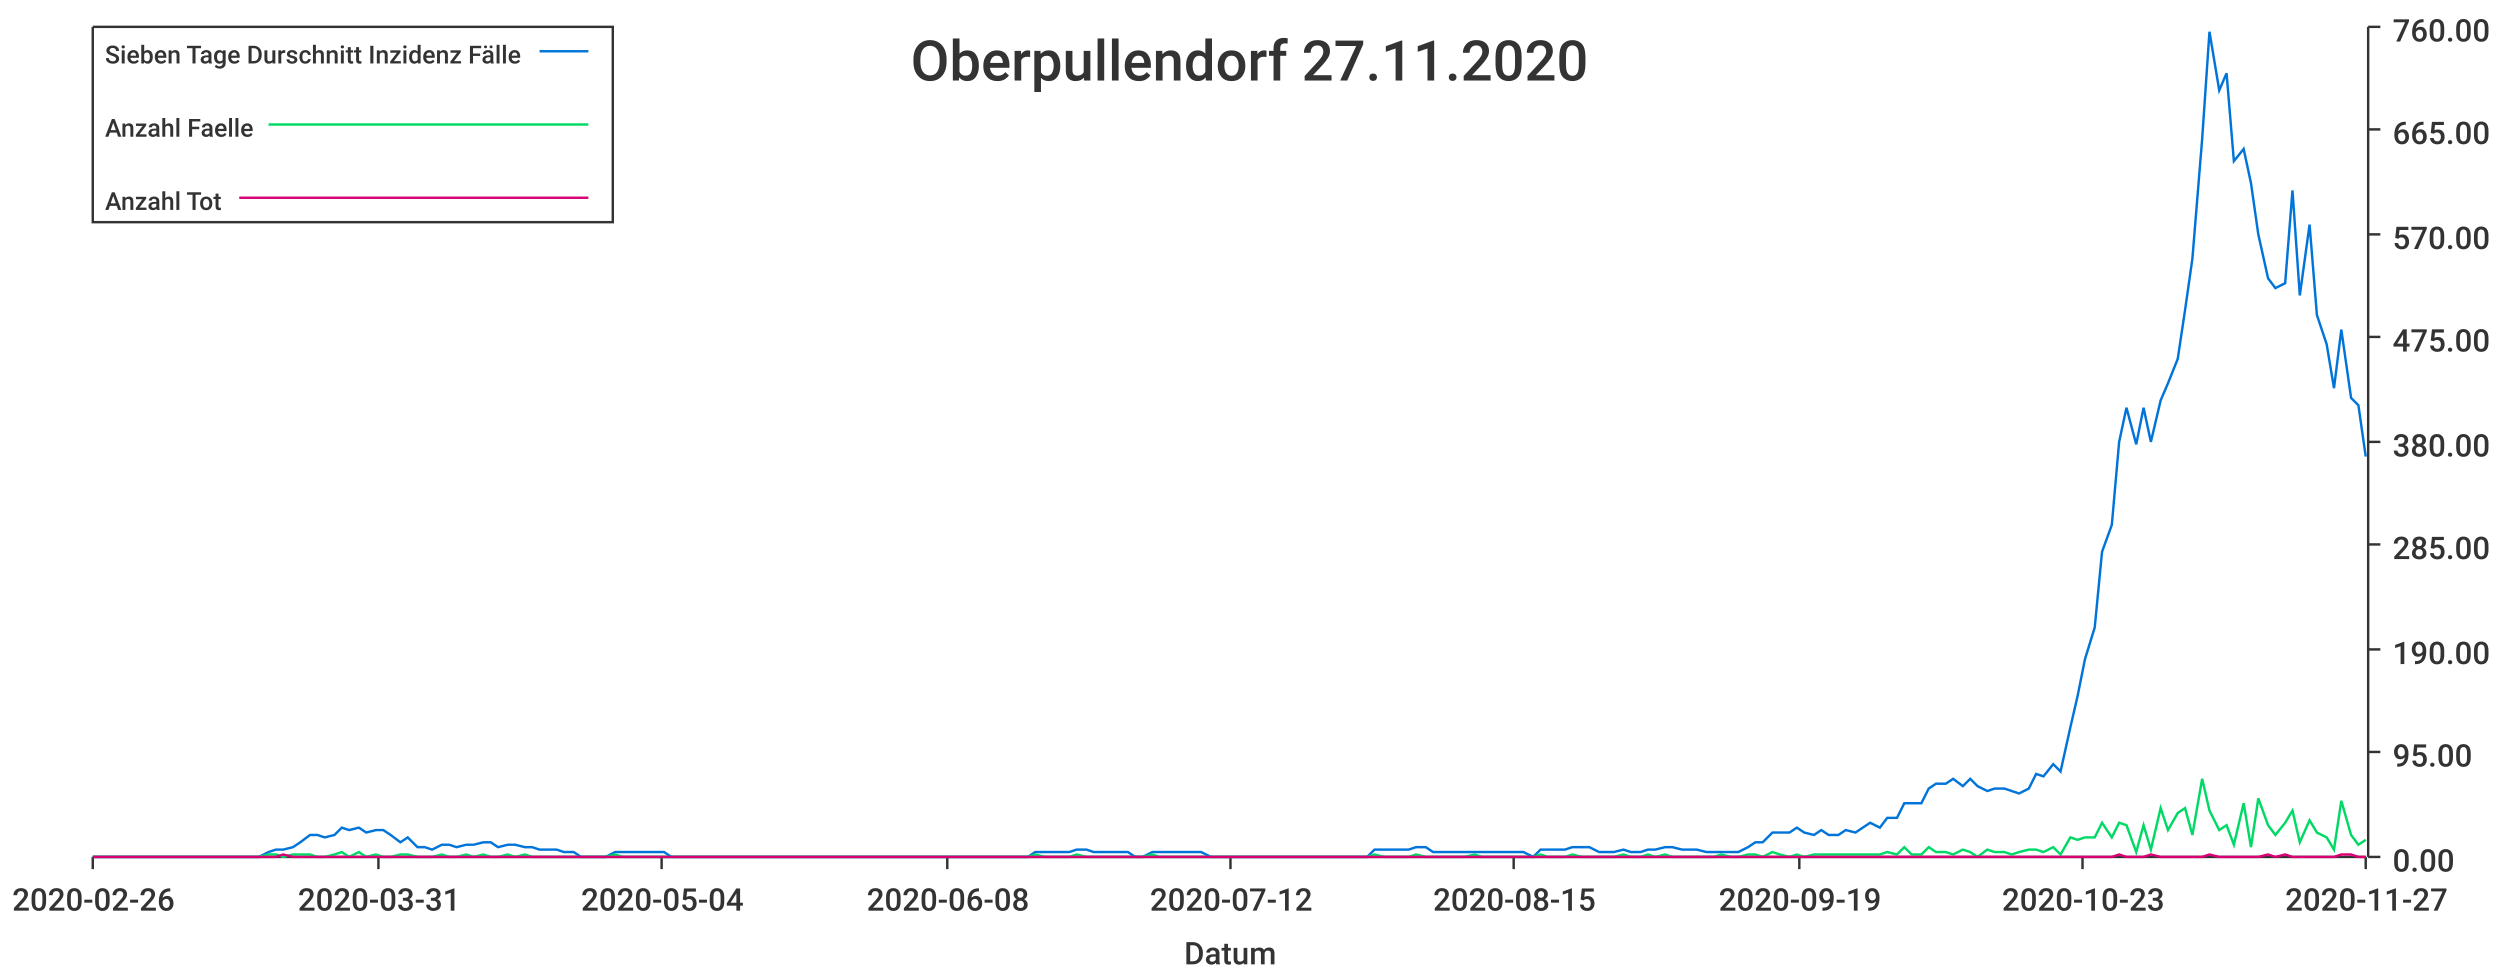
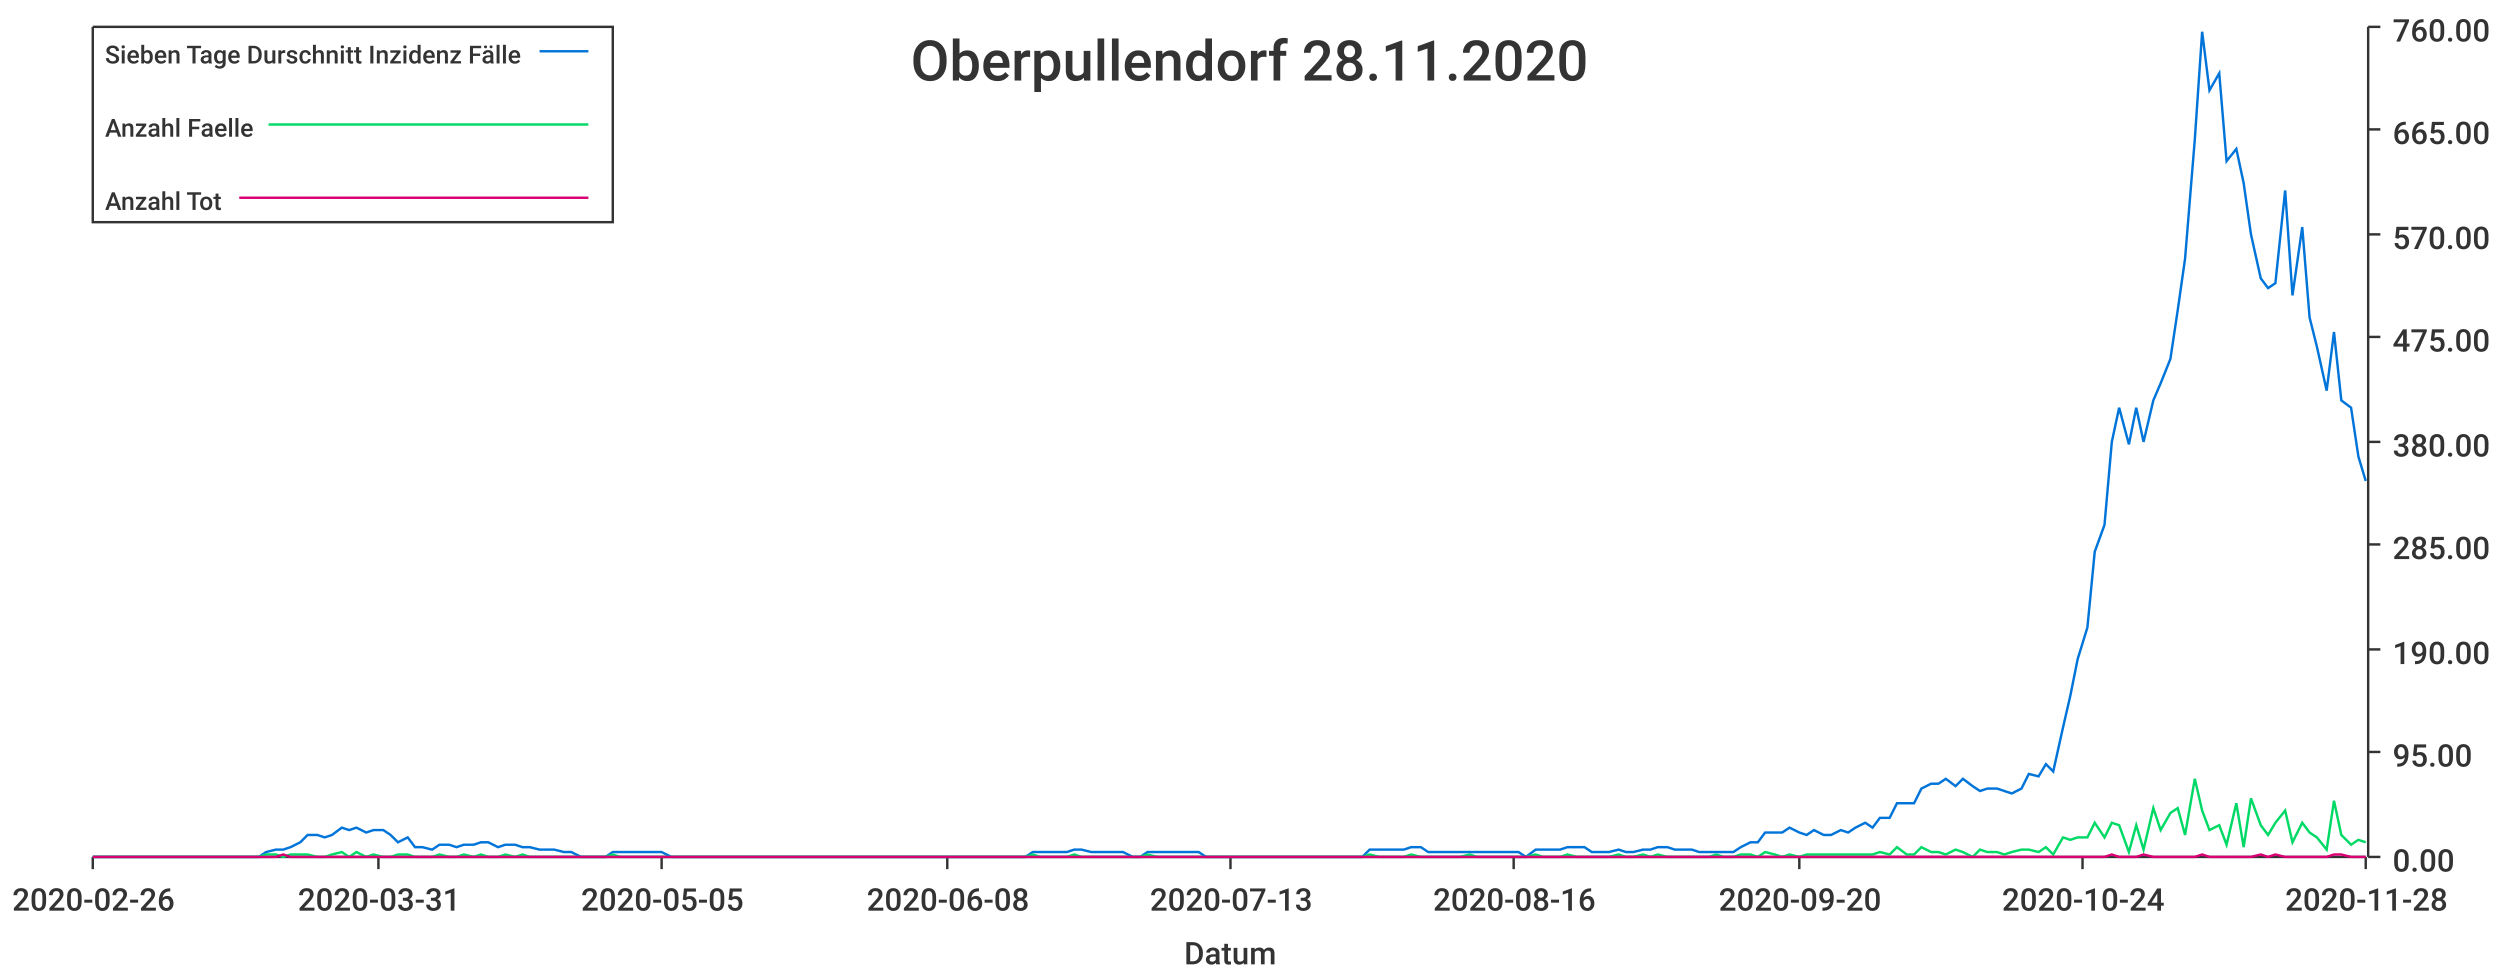
<svg xmlns="http://www.w3.org/2000/svg" width="1024" height="400">\n<path d="M 0 0 L 1024 0 L 1024 400 L 0 400 L 0 0" style="stroke-width:0;stroke:rgba(255,255,255,1.0);fill:rgba(255,255,255,1.0)" />
  <path d="M 38 11 L 969 11 L 969 351 L 38 351 L 38 11" style="stroke-width:0;stroke:rgba(255,255,255,1.0);fill:rgba(255,255,255,1.0)" />
  <path d="M 38 351 L 969 351" style="stroke-width:1;stroke:rgba(51,51,51,1.0);fill:none" />
  <path d="M 38 351 L 38 356" style="stroke-width:1;stroke:rgba(51,51,51,1.0);fill:none" />
  <text x="5" y="373" style="stroke-width:0;stroke:none;fill:rgba(51,51,51,1.0);font-size:12.8px;font-family:'Roboto Medium',sans-serif">2020-02-26</text>
  <path d="M 155 351 L 155 356" style="stroke-width:1;stroke:rgba(51,51,51,1.0);fill:none" />
  <text x="122" y="373" style="stroke-width:0;stroke:none;fill:rgba(51,51,51,1.0);font-size:12.8px;font-family:'Roboto Medium',sans-serif">2020-03-31</text>
  <path d="M 271 351 L 271 356" style="stroke-width:1;stroke:rgba(51,51,51,1.0);fill:none" />
-   <text x="238" y="373" style="stroke-width:0;stroke:none;fill:rgba(51,51,51,1.0);font-size:12.8px;font-family:'Roboto Medium',sans-serif">2020-05-04</text>
+   <text x="238" y="373" style="stroke-width:0;stroke:none;fill:rgba(51,51,51,1.0);font-size:12.8px;font-family:'Roboto Medium',sans-serif">2020-05-05</text>
  <path d="M 388 351 L 388 356" style="stroke-width:1;stroke:rgba(51,51,51,1.0);fill:none" />
  <text x="355" y="373" style="stroke-width:0;stroke:none;fill:rgba(51,51,51,1.0);font-size:12.8px;font-family:'Roboto Medium',sans-serif">2020-06-08</text>
  <path d="M 504 351 L 504 356" style="stroke-width:1;stroke:rgba(51,51,51,1.0);fill:none" />
-   <text x="471" y="373" style="stroke-width:0;stroke:none;fill:rgba(51,51,51,1.0);font-size:12.8px;font-family:'Roboto Medium',sans-serif">2020-07-12</text>
+   <text x="471" y="373" style="stroke-width:0;stroke:none;fill:rgba(51,51,51,1.0);font-size:12.8px;font-family:'Roboto Medium',sans-serif">2020-07-13</text>
  <path d="M 620 351 L 620 356" style="stroke-width:1;stroke:rgba(51,51,51,1.0);fill:none" />
-   <text x="587" y="373" style="stroke-width:0;stroke:none;fill:rgba(51,51,51,1.0);font-size:12.8px;font-family:'Roboto Medium',sans-serif">2020-08-15</text>
+   <text x="587" y="373" style="stroke-width:0;stroke:none;fill:rgba(51,51,51,1.0);font-size:12.8px;font-family:'Roboto Medium',sans-serif">2020-08-16</text>
  <path d="M 737 351 L 737 356" style="stroke-width:1;stroke:rgba(51,51,51,1.0);fill:none" />
-   <text x="704" y="373" style="stroke-width:0;stroke:none;fill:rgba(51,51,51,1.0);font-size:12.8px;font-family:'Roboto Medium',sans-serif">2020-09-19</text>
+   <text x="704" y="373" style="stroke-width:0;stroke:none;fill:rgba(51,51,51,1.0);font-size:12.8px;font-family:'Roboto Medium',sans-serif">2020-09-20</text>
  <path d="M 853 351 L 853 356" style="stroke-width:1;stroke:rgba(51,51,51,1.0);fill:none" />
-   <text x="820" y="373" style="stroke-width:0;stroke:none;fill:rgba(51,51,51,1.0);font-size:12.8px;font-family:'Roboto Medium',sans-serif">2020-10-23</text>
+   <text x="820" y="373" style="stroke-width:0;stroke:none;fill:rgba(51,51,51,1.0);font-size:12.8px;font-family:'Roboto Medium',sans-serif">2020-10-24</text>
  <path d="M 969 351 L 969 356" style="stroke-width:1;stroke:rgba(51,51,51,1.0);fill:none" />
-   <text x="936" y="373" style="stroke-width:0;stroke:none;fill:rgba(51,51,51,1.0);font-size:12.8px;font-family:'Roboto Medium',sans-serif">2020-11-27</text>
+   <text x="936" y="373" style="stroke-width:0;stroke:none;fill:rgba(51,51,51,1.0);font-size:12.8px;font-family:'Roboto Medium',sans-serif">2020-11-28</text>
  <text x="485" y="395" style="stroke-width:0;stroke:none;fill:rgba(51,51,51,1.0);font-size:12.8px;font-family:'Roboto Medium',sans-serif">Datum</text>
  <path d="M 970 351 L 970 11" style="stroke-width:1;stroke:rgba(51,51,51,1.0);fill:none" />
  <path d="M 970 351 L 975 351" style="stroke-width:1;stroke:rgba(51,51,51,1.0);fill:none" />
  <text x="980" y="357" style="stroke-width:0;stroke:none;fill:rgba(51,51,51,1.0);font-size:12.8px;font-family:'Roboto Medium',sans-serif">0.00</text>
  <path d="M 970 308 L 975 308" style="stroke-width:1;stroke:rgba(51,51,51,1.0);fill:none" />
  <text x="980" y="314" style="stroke-width:0;stroke:none;fill:rgba(51,51,51,1.0);font-size:12.8px;font-family:'Roboto Medium',sans-serif">95.00</text>
  <path d="M 970 266 L 975 266" style="stroke-width:1;stroke:rgba(51,51,51,1.0);fill:none" />
  <text x="980" y="272" style="stroke-width:0;stroke:none;fill:rgba(51,51,51,1.0);font-size:12.8px;font-family:'Roboto Medium',sans-serif">190.00</text>
  <path d="M 970 223 L 975 223" style="stroke-width:1;stroke:rgba(51,51,51,1.0);fill:none" />
  <text x="980" y="229" style="stroke-width:0;stroke:none;fill:rgba(51,51,51,1.0);font-size:12.8px;font-family:'Roboto Medium',sans-serif">285.00</text>
  <path d="M 970 181 L 975 181" style="stroke-width:1;stroke:rgba(51,51,51,1.0);fill:none" />
  <text x="980" y="187" style="stroke-width:0;stroke:none;fill:rgba(51,51,51,1.0);font-size:12.8px;font-family:'Roboto Medium',sans-serif">380.00</text>
  <path d="M 970 138 L 975 138" style="stroke-width:1;stroke:rgba(51,51,51,1.0);fill:none" />
  <text x="980" y="144" style="stroke-width:0;stroke:none;fill:rgba(51,51,51,1.0);font-size:12.8px;font-family:'Roboto Medium',sans-serif">475.00</text>
  <path d="M 970 96 L 975 96" style="stroke-width:1;stroke:rgba(51,51,51,1.0);fill:none" />
  <text x="980" y="102" style="stroke-width:0;stroke:none;fill:rgba(51,51,51,1.0);font-size:12.8px;font-family:'Roboto Medium',sans-serif">570.00</text>
  <path d="M 970 53 L 975 53" style="stroke-width:1;stroke:rgba(51,51,51,1.0);fill:none" />
  <text x="980" y="59" style="stroke-width:0;stroke:none;fill:rgba(51,51,51,1.0);font-size:12.8px;font-family:'Roboto Medium',sans-serif">665.00</text>
  <path d="M 970 11 L 975 11" style="stroke-width:1;stroke:rgba(51,51,51,1.0);fill:none" />
  <text x="980" y="17" style="stroke-width:0;stroke:none;fill:rgba(51,51,51,1.0);font-size:12.8px;font-family:'Roboto Medium',sans-serif">760.00</text>
-   <path d="M 38 351 L 42 351 L 45 351 L 49 351 L 52 351 L 55 351 L 59 351 L 62 351 L 66 351 L 69 351 L 72 351 L 76 351 L 79 351 L 83 351 L 86 351 L 89 351 L 93 351 L 96 351 L 99 351 L 103 351 L 106 351 L 110 349 L 113 348 L 116 348 L 120 347 L 123 345 L 127 342 L 130 342 L 133 343 L 137 342 L 140 339 L 143 340 L 147 339 L 150 341 L 154 340 L 157 340 L 160 342 L 164 345 L 167 343 L 171 347 L 174 347 L 177 348 L 181 346 L 184 346 L 187 347 L 191 346 L 194 346 L 198 345 L 201 345 L 204 347 L 208 346 L 211 346 L 215 347 L 218 347 L 221 348 L 225 348 L 228 348 L 231 349 L 235 349 L 238 351 L 242 351 L 245 351 L 248 351 L 252 349 L 255 349 L 259 349 L 262 349 L 265 349 L 269 349 L 272 349 L 275 351 L 279 351 L 282 351 L 286 351 L 289 351 L 292 351 L 296 351 L 299 351 L 303 351 L 306 351 L 309 351 L 313 351 L 316 351 L 319 351 L 323 351 L 326 351 L 330 351 L 333 351 L 336 351 L 340 351 L 343 351 L 347 351 L 350 351 L 353 351 L 357 351 L 360 351 L 364 351 L 367 351 L 370 351 L 374 351 L 377 351 L 380 351 L 384 351 L 387 351 L 391 351 L 394 351 L 397 351 L 401 351 L 404 351 L 408 351 L 411 351 L 414 351 L 418 351 L 421 351 L 424 349 L 428 349 L 431 349 L 435 349 L 438 349 L 441 348 L 445 348 L 448 349 L 452 349 L 455 349 L 458 349 L 462 349 L 465 351 L 468 351 L 472 349 L 475 349 L 479 349 L 482 349 L 485 349 L 489 349 L 492 349 L 496 351 L 499 351 L 502 351 L 506 351 L 509 351 L 512 351 L 516 351 L 519 351 L 523 351 L 526 351 L 529 351 L 533 351 L 536 351 L 540 351 L 543 351 L 546 351 L 550 351 L 553 351 L 556 351 L 560 351 L 563 348 L 567 348 L 570 348 L 573 348 L 577 348 L 580 347 L 584 347 L 587 349 L 590 349 L 594 349 L 597 349 L 600 349 L 604 349 L 607 349 L 611 349 L 614 349 L 617 349 L 621 349 L 624 349 L 628 351 L 631 348 L 634 348 L 638 348 L 641 348 L 644 347 L 648 347 L 651 347 L 655 349 L 658 349 L 661 349 L 665 348 L 668 349 L 672 349 L 675 348 L 678 348 L 682 347 L 685 347 L 689 348 L 692 348 L 695 348 L 699 349 L 702 349 L 705 349 L 709 349 L 712 349 L 716 347 L 719 345 L 722 345 L 726 341 L 729 341 L 733 341 L 736 339 L 739 341 L 743 342 L 746 340 L 749 342 L 753 342 L 756 340 L 760 341 L 763 339 L 766 337 L 770 339 L 773 335 L 777 335 L 780 329 L 783 329 L 787 329 L 790 323 L 793 321 L 797 321 L 800 319 L 804 322 L 807 319 L 810 322 L 814 324 L 817 323 L 821 323 L 824 324 L 827 325 L 831 323 L 834 317 L 837 318 L 841 313 L 844 316 L 848 298 L 851 285 L 854 270 L 858 257 L 861 226 L 865 215 L 868 181 L 871 167 L 875 182 L 878 167 L 881 181 L 885 164 L 888 157 L 892 147 L 895 127 L 898 106 L 902 57 L 905 13 L 909 37 L 912 30 L 915 66 L 919 61 L 922 75 L 925 96 L 929 114 L 932 118 L 936 116 L 939 78 L 942 121 L 946 92 L 949 129 L 953 141 L 956 159 L 959 135 L 963 163 L 966 166 L 969 187" style="stroke-width:1;stroke:rgba(0,116,217,1.0);fill:none" />
-   <path d="M 38 351 L 42 351 L 45 351 L 49 351 L 52 351 L 55 351 L 59 351 L 62 351 L 66 351 L 69 351 L 72 351 L 76 351 L 79 351 L 83 351 L 86 351 L 89 351 L 93 351 L 96 351 L 99 351 L 103 351 L 106 351 L 110 350 L 113 350 L 116 351 L 120 350 L 123 350 L 127 350 L 130 351 L 133 351 L 137 350 L 140 349 L 143 351 L 147 349 L 150 351 L 154 350 L 157 351 L 160 351 L 164 350 L 167 350 L 171 351 L 174 351 L 177 351 L 181 350 L 184 351 L 187 351 L 191 350 L 194 351 L 198 350 L 201 351 L 204 351 L 208 350 L 211 351 L 215 350 L 218 351 L 221 351 L 225 351 L 228 351 L 231 351 L 235 351 L 238 351 L 242 351 L 245 351 L 248 351 L 252 350 L 255 351 L 259 351 L 262 351 L 265 351 L 269 351 L 272 351 L 275 351 L 279 351 L 282 351 L 286 351 L 289 351 L 292 351 L 296 351 L 299 351 L 303 351 L 306 351 L 309 351 L 313 351 L 316 351 L 319 351 L 323 351 L 326 351 L 330 351 L 333 351 L 336 351 L 340 351 L 343 351 L 347 351 L 350 351 L 353 351 L 357 351 L 360 351 L 364 351 L 367 351 L 370 351 L 374 351 L 377 351 L 380 351 L 384 351 L 387 351 L 391 351 L 394 351 L 397 351 L 401 351 L 404 351 L 408 351 L 411 351 L 414 351 L 418 351 L 421 351 L 424 350 L 428 351 L 431 351 L 435 351 L 438 351 L 441 350 L 445 351 L 448 351 L 452 351 L 455 351 L 458 351 L 462 351 L 465 351 L 468 351 L 472 350 L 475 351 L 479 351 L 482 351 L 485 351 L 489 351 L 492 351 L 496 351 L 499 351 L 502 351 L 506 351 L 509 351 L 512 351 L 516 351 L 519 351 L 523 351 L 526 351 L 529 351 L 533 351 L 536 351 L 540 351 L 543 351 L 546 351 L 550 351 L 553 351 L 556 351 L 560 351 L 563 350 L 567 351 L 570 351 L 573 351 L 577 351 L 580 350 L 584 351 L 587 351 L 590 351 L 594 351 L 597 351 L 600 351 L 604 350 L 607 351 L 611 351 L 614 351 L 617 351 L 621 351 L 624 351 L 628 351 L 631 350 L 634 351 L 638 351 L 641 351 L 644 350 L 648 351 L 651 351 L 655 351 L 658 351 L 661 351 L 665 350 L 668 351 L 672 351 L 675 350 L 678 351 L 682 350 L 685 351 L 689 351 L 692 351 L 695 351 L 699 351 L 702 351 L 705 350 L 709 351 L 712 351 L 716 350 L 719 350 L 722 351 L 726 349 L 729 350 L 733 351 L 736 350 L 739 351 L 743 350 L 746 350 L 749 350 L 753 350 L 756 350 L 760 350 L 763 350 L 766 350 L 770 350 L 773 349 L 777 350 L 780 347 L 783 350 L 787 350 L 790 347 L 793 349 L 797 349 L 800 350 L 804 348 L 807 349 L 810 351 L 814 348 L 817 349 L 821 349 L 824 350 L 827 349 L 831 348 L 834 348 L 837 349 L 841 347 L 844 350 L 848 343 L 851 344 L 854 343 L 858 343 L 861 337 L 865 343 L 868 337 L 871 338 L 875 349 L 878 338 L 881 348 L 885 331 L 888 340 L 892 333 L 895 331 L 898 342 L 902 319 L 905 332 L 909 340 L 912 338 L 915 346 L 919 329 L 922 347 L 925 327 L 929 338 L 932 342 L 936 337 L 939 332 L 942 345 L 946 336 L 949 341 L 953 343 L 956 348 L 959 328 L 963 342 L 966 346 L 969 344" style="stroke-width:1;stroke:rgba(0,217,101,1.0);fill:none" />
-   <path d="M 38 351 L 42 351 L 45 351 L 49 351 L 52 351 L 55 351 L 59 351 L 62 351 L 66 351 L 69 351 L 72 351 L 76 351 L 79 351 L 83 351 L 86 351 L 89 351 L 93 351 L 96 351 L 99 351 L 103 351 L 106 351 L 110 351 L 113 351 L 116 350 L 120 351 L 123 351 L 127 351 L 130 351 L 133 351 L 137 351 L 140 351 L 143 351 L 147 351 L 150 351 L 154 351 L 157 351 L 160 351 L 164 351 L 167 351 L 171 351 L 174 351 L 177 351 L 181 351 L 184 351 L 187 351 L 191 351 L 194 351 L 198 351 L 201 351 L 204 351 L 208 351 L 211 351 L 215 351 L 218 351 L 221 351 L 225 351 L 228 351 L 231 351 L 235 351 L 238 351 L 242 351 L 245 351 L 248 351 L 252 351 L 255 351 L 259 351 L 262 351 L 265 351 L 269 351 L 272 351 L 275 351 L 279 351 L 282 351 L 286 351 L 289 351 L 292 351 L 296 351 L 299 351 L 303 351 L 306 351 L 309 351 L 313 351 L 316 351 L 319 351 L 323 351 L 326 351 L 330 351 L 333 351 L 336 351 L 340 351 L 343 351 L 347 351 L 350 351 L 353 351 L 357 351 L 360 351 L 364 351 L 367 351 L 370 351 L 374 351 L 377 351 L 380 351 L 384 351 L 387 351 L 391 351 L 394 351 L 397 351 L 401 351 L 404 351 L 408 351 L 411 351 L 414 351 L 418 351 L 421 351 L 424 351 L 428 351 L 431 351 L 435 351 L 438 351 L 441 351 L 445 351 L 448 351 L 452 351 L 455 351 L 458 351 L 462 351 L 465 351 L 468 351 L 472 351 L 475 351 L 479 351 L 482 351 L 485 351 L 489 351 L 492 351 L 496 351 L 499 351 L 502 351 L 506 351 L 509 351 L 512 351 L 516 351 L 519 351 L 523 351 L 526 351 L 529 351 L 533 351 L 536 351 L 540 351 L 543 351 L 546 351 L 550 351 L 553 351 L 556 351 L 560 351 L 563 351 L 567 351 L 570 351 L 573 351 L 577 351 L 580 351 L 584 351 L 587 351 L 590 351 L 594 351 L 597 351 L 600 351 L 604 351 L 607 351 L 611 351 L 614 351 L 617 351 L 621 351 L 624 351 L 628 351 L 631 351 L 634 351 L 638 351 L 641 351 L 644 351 L 648 351 L 651 351 L 655 351 L 658 351 L 661 351 L 665 351 L 668 351 L 672 351 L 675 351 L 678 351 L 682 351 L 685 351 L 689 351 L 692 351 L 695 351 L 699 351 L 702 351 L 705 351 L 709 351 L 712 351 L 716 351 L 719 351 L 722 351 L 726 351 L 729 351 L 733 351 L 736 351 L 739 351 L 743 351 L 746 351 L 749 351 L 753 351 L 756 351 L 760 351 L 763 351 L 766 351 L 770 351 L 773 351 L 777 351 L 780 351 L 783 351 L 787 351 L 790 351 L 793 351 L 797 351 L 800 351 L 804 351 L 807 351 L 810 351 L 814 351 L 817 351 L 821 351 L 824 351 L 827 351 L 831 351 L 834 351 L 837 351 L 841 351 L 844 351 L 848 351 L 851 351 L 854 351 L 858 351 L 861 351 L 865 351 L 868 350 L 871 351 L 875 351 L 878 351 L 881 350 L 885 351 L 888 351 L 892 351 L 895 351 L 898 351 L 902 351 L 905 350 L 909 351 L 912 351 L 915 351 L 919 351 L 922 351 L 925 351 L 929 350 L 932 351 L 936 350 L 939 351 L 942 351 L 946 351 L 949 351 L 953 351 L 956 351 L 959 350 L 963 350 L 966 351 L 969 351" style="stroke-width:1;stroke:rgba(217,0,116,1.0);fill:none" />
-   <text x="373" y="33" style="stroke-width:0;stroke:none;fill:rgba(51,51,51,1.0);font-size:23.0px;font-family:'Roboto Medium',sans-serif">Oberpullendorf 27.11.2020</text>
+   <path d="M 38 351 L 42 351 L 45 351 L 49 351 L 52 351 L 55 351 L 59 351 L 62 351 L 65 351 L 69 351 L 72 351 L 76 351 L 79 351 L 82 351 L 86 351 L 89 351 L 92 351 L 96 351 L 99 351 L 103 351 L 106 351 L 109 349 L 113 348 L 116 348 L 119 347 L 123 345 L 126 342 L 130 342 L 133 343 L 136 342 L 140 339 L 143 340 L 146 339 L 150 341 L 153 340 L 157 340 L 160 342 L 163 345 L 167 343 L 170 347 L 173 347 L 177 348 L 180 346 L 184 346 L 187 347 L 190 346 L 194 346 L 197 345 L 200 345 L 204 347 L 207 346 L 211 346 L 214 347 L 217 347 L 221 348 L 224 348 L 227 348 L 231 349 L 234 349 L 238 351 L 241 351 L 244 351 L 248 351 L 251 349 L 254 349 L 258 349 L 261 349 L 265 349 L 268 349 L 271 349 L 275 351 L 278 351 L 281 351 L 285 351 L 288 351 L 291 351 L 295 351 L 298 351 L 302 351 L 305 351 L 308 351 L 312 351 L 315 351 L 318 351 L 322 351 L 325 351 L 329 351 L 332 351 L 335 351 L 339 351 L 342 351 L 345 351 L 349 351 L 352 351 L 356 351 L 359 351 L 362 351 L 366 351 L 369 351 L 372 351 L 376 351 L 379 351 L 383 351 L 386 351 L 389 351 L 393 351 L 396 351 L 399 351 L 403 351 L 406 351 L 410 351 L 413 351 L 416 351 L 420 351 L 423 349 L 426 349 L 430 349 L 433 349 L 437 349 L 440 348 L 443 348 L 447 349 L 450 349 L 453 349 L 457 349 L 460 349 L 464 351 L 467 351 L 470 349 L 474 349 L 477 349 L 480 349 L 484 349 L 487 349 L 491 349 L 494 351 L 497 351 L 501 351 L 504 351 L 507 351 L 511 351 L 514 351 L 517 351 L 521 351 L 524 351 L 528 351 L 531 351 L 534 351 L 538 351 L 541 351 L 544 351 L 548 351 L 551 351 L 555 351 L 558 351 L 561 348 L 565 348 L 568 348 L 571 348 L 575 348 L 578 347 L 582 347 L 585 349 L 588 349 L 592 349 L 595 349 L 598 349 L 602 349 L 605 349 L 609 349 L 612 349 L 615 349 L 619 349 L 622 349 L 625 351 L 629 348 L 632 348 L 636 348 L 639 348 L 642 347 L 646 347 L 649 347 L 652 349 L 656 349 L 659 349 L 663 348 L 666 349 L 669 349 L 673 348 L 676 348 L 679 347 L 683 347 L 686 348 L 690 348 L 693 348 L 696 349 L 700 349 L 703 349 L 706 349 L 710 349 L 713 347 L 717 345 L 720 345 L 723 341 L 727 341 L 730 341 L 733 339 L 737 341 L 740 342 L 743 340 L 747 342 L 750 342 L 754 340 L 757 341 L 760 339 L 764 337 L 767 339 L 770 335 L 774 335 L 777 329 L 781 329 L 784 329 L 787 323 L 791 321 L 794 321 L 797 319 L 801 322 L 804 319 L 808 322 L 811 324 L 814 323 L 818 323 L 821 324 L 824 325 L 828 323 L 831 317 L 835 318 L 838 313 L 841 316 L 845 298 L 848 285 L 851 270 L 855 257 L 858 226 L 862 215 L 865 181 L 868 167 L 872 182 L 875 167 L 878 181 L 882 164 L 885 157 L 889 147 L 892 127 L 895 106 L 899 57 L 902 13 L 905 37 L 909 30 L 912 66 L 916 61 L 919 75 L 922 96 L 926 114 L 929 118 L 932 116 L 936 78 L 939 121 L 943 93 L 946 130 L 949 142 L 953 160 L 956 136 L 959 164 L 963 167 L 966 187 L 969 197" style="stroke-width:1;stroke:rgba(0,116,217,1.0);fill:none" />
+   <path d="M 38 351 L 42 351 L 45 351 L 49 351 L 52 351 L 55 351 L 59 351 L 62 351 L 65 351 L 69 351 L 72 351 L 76 351 L 79 351 L 82 351 L 86 351 L 89 351 L 92 351 L 96 351 L 99 351 L 103 351 L 106 351 L 109 350 L 113 350 L 116 351 L 119 350 L 123 350 L 126 350 L 130 351 L 133 351 L 136 350 L 140 349 L 143 351 L 146 349 L 150 351 L 153 350 L 157 351 L 160 351 L 163 350 L 167 350 L 170 351 L 173 351 L 177 351 L 180 350 L 184 351 L 187 351 L 190 350 L 194 351 L 197 350 L 200 351 L 204 351 L 207 350 L 211 351 L 214 350 L 217 351 L 221 351 L 224 351 L 227 351 L 231 351 L 234 351 L 238 351 L 241 351 L 244 351 L 248 351 L 251 350 L 254 351 L 258 351 L 261 351 L 265 351 L 268 351 L 271 351 L 275 351 L 278 351 L 281 351 L 285 351 L 288 351 L 291 351 L 295 351 L 298 351 L 302 351 L 305 351 L 308 351 L 312 351 L 315 351 L 318 351 L 322 351 L 325 351 L 329 351 L 332 351 L 335 351 L 339 351 L 342 351 L 345 351 L 349 351 L 352 351 L 356 351 L 359 351 L 362 351 L 366 351 L 369 351 L 372 351 L 376 351 L 379 351 L 383 351 L 386 351 L 389 351 L 393 351 L 396 351 L 399 351 L 403 351 L 406 351 L 410 351 L 413 351 L 416 351 L 420 351 L 423 350 L 426 351 L 430 351 L 433 351 L 437 351 L 440 350 L 443 351 L 447 351 L 450 351 L 453 351 L 457 351 L 460 351 L 464 351 L 467 351 L 470 350 L 474 351 L 477 351 L 480 351 L 484 351 L 487 351 L 491 351 L 494 351 L 497 351 L 501 351 L 504 351 L 507 351 L 511 351 L 514 351 L 517 351 L 521 351 L 524 351 L 528 351 L 531 351 L 534 351 L 538 351 L 541 351 L 544 351 L 548 351 L 551 351 L 555 351 L 558 351 L 561 350 L 565 351 L 568 351 L 571 351 L 575 351 L 578 350 L 582 351 L 585 351 L 588 351 L 592 351 L 595 351 L 598 351 L 602 350 L 605 351 L 609 351 L 612 351 L 615 351 L 619 351 L 622 351 L 625 351 L 629 350 L 632 351 L 636 351 L 639 351 L 642 350 L 646 351 L 649 351 L 652 351 L 656 351 L 659 351 L 663 350 L 666 351 L 669 351 L 673 350 L 676 351 L 679 350 L 683 351 L 686 351 L 690 351 L 693 351 L 696 351 L 700 351 L 703 350 L 706 351 L 710 351 L 713 350 L 717 350 L 720 351 L 723 349 L 727 350 L 730 351 L 733 350 L 737 351 L 740 350 L 743 350 L 747 350 L 750 350 L 754 350 L 757 350 L 760 350 L 764 350 L 767 350 L 770 349 L 774 350 L 777 347 L 781 350 L 784 350 L 787 347 L 791 349 L 794 349 L 797 350 L 801 348 L 804 349 L 808 351 L 811 348 L 814 349 L 818 349 L 821 350 L 824 349 L 828 348 L 831 348 L 835 349 L 838 347 L 841 350 L 845 343 L 848 344 L 851 343 L 855 343 L 858 337 L 862 343 L 865 337 L 868 338 L 872 349 L 875 338 L 878 348 L 882 331 L 885 340 L 889 333 L 892 331 L 895 342 L 899 319 L 902 332 L 905 340 L 909 338 L 912 346 L 916 329 L 919 347 L 922 327 L 926 338 L 929 342 L 932 337 L 936 332 L 939 345 L 943 337 L 946 341 L 949 343 L 953 348 L 956 328 L 959 342 L 963 346 L 966 344 L 969 345" style="stroke-width:1;stroke:rgba(0,217,101,1.0);fill:none" />
+   <path d="M 38 351 L 42 351 L 45 351 L 49 351 L 52 351 L 55 351 L 59 351 L 62 351 L 65 351 L 69 351 L 72 351 L 76 351 L 79 351 L 82 351 L 86 351 L 89 351 L 92 351 L 96 351 L 99 351 L 103 351 L 106 351 L 109 351 L 113 351 L 116 350 L 119 351 L 123 351 L 126 351 L 130 351 L 133 351 L 136 351 L 140 351 L 143 351 L 146 351 L 150 351 L 153 351 L 157 351 L 160 351 L 163 351 L 167 351 L 170 351 L 173 351 L 177 351 L 180 351 L 184 351 L 187 351 L 190 351 L 194 351 L 197 351 L 200 351 L 204 351 L 207 351 L 211 351 L 214 351 L 217 351 L 221 351 L 224 351 L 227 351 L 231 351 L 234 351 L 238 351 L 241 351 L 244 351 L 248 351 L 251 351 L 254 351 L 258 351 L 261 351 L 265 351 L 268 351 L 271 351 L 275 351 L 278 351 L 281 351 L 285 351 L 288 351 L 291 351 L 295 351 L 298 351 L 302 351 L 305 351 L 308 351 L 312 351 L 315 351 L 318 351 L 322 351 L 325 351 L 329 351 L 332 351 L 335 351 L 339 351 L 342 351 L 345 351 L 349 351 L 352 351 L 356 351 L 359 351 L 362 351 L 366 351 L 369 351 L 372 351 L 376 351 L 379 351 L 383 351 L 386 351 L 389 351 L 393 351 L 396 351 L 399 351 L 403 351 L 406 351 L 410 351 L 413 351 L 416 351 L 420 351 L 423 351 L 426 351 L 430 351 L 433 351 L 437 351 L 440 351 L 443 351 L 447 351 L 450 351 L 453 351 L 457 351 L 460 351 L 464 351 L 467 351 L 470 351 L 474 351 L 477 351 L 480 351 L 484 351 L 487 351 L 491 351 L 494 351 L 497 351 L 501 351 L 504 351 L 507 351 L 511 351 L 514 351 L 517 351 L 521 351 L 524 351 L 528 351 L 531 351 L 534 351 L 538 351 L 541 351 L 544 351 L 548 351 L 551 351 L 555 351 L 558 351 L 561 351 L 565 351 L 568 351 L 571 351 L 575 351 L 578 351 L 582 351 L 585 351 L 588 351 L 592 351 L 595 351 L 598 351 L 602 351 L 605 351 L 609 351 L 612 351 L 615 351 L 619 351 L 622 351 L 625 351 L 629 351 L 632 351 L 636 351 L 639 351 L 642 351 L 646 351 L 649 351 L 652 351 L 656 351 L 659 351 L 663 351 L 666 351 L 669 351 L 673 351 L 676 351 L 679 351 L 683 351 L 686 351 L 690 351 L 693 351 L 696 351 L 700 351 L 703 351 L 706 351 L 710 351 L 713 351 L 717 351 L 720 351 L 723 351 L 727 351 L 730 351 L 733 351 L 737 351 L 740 351 L 743 351 L 747 351 L 750 351 L 754 351 L 757 351 L 760 351 L 764 351 L 767 351 L 770 351 L 774 351 L 777 351 L 781 351 L 784 351 L 787 351 L 791 351 L 794 351 L 797 351 L 801 351 L 804 351 L 808 351 L 811 351 L 814 351 L 818 351 L 821 351 L 824 351 L 828 351 L 831 351 L 835 351 L 838 351 L 841 351 L 845 351 L 848 351 L 851 351 L 855 351 L 858 351 L 862 351 L 865 350 L 868 351 L 872 351 L 875 351 L 878 350 L 882 351 L 885 351 L 889 351 L 892 351 L 895 351 L 899 351 L 902 350 L 905 351 L 909 351 L 912 351 L 916 351 L 919 351 L 922 351 L 926 350 L 929 351 L 932 350 L 936 351 L 939 351 L 943 351 L 946 351 L 949 351 L 953 351 L 956 350 L 959 350 L 963 351 L 966 351 L 969 351" style="stroke-width:1;stroke:rgba(217,0,116,1.0);fill:none" />
+   <text x="373" y="33" style="stroke-width:0;stroke:none;fill:rgba(51,51,51,1.0);font-size:23.0px;font-family:'Roboto Medium',sans-serif">Oberpullendorf 28.11.2020</text>
  <path d="M 38 11 L 251 11 L 251 91 L 38 91 L 38 11" style="stroke-width:1;stroke:rgba(51,51,51,1.0);fill:rgba(255,255,255,1.0)" />
  <text x="43" y="26" style="stroke-width:0;stroke:none;fill:rgba(51,51,51,1.0);font-size:10.2px;font-family:'Roboto Medium',sans-serif">Sieben Tage Durschnitt Inzidenz Fälle</text>
  <path d="M 221 21 L 241 21" style="stroke-width:1;stroke:rgba(0,116,217,1.0);fill:none" />
  <text x="43" y="56" style="stroke-width:0;stroke:none;fill:rgba(51,51,51,1.0);font-size:10.2px;font-family:'Roboto Medium',sans-serif">Anzahl Faelle</text>
  <path d="M 110 51 L 241 51" style="stroke-width:1;stroke:rgba(0,217,101,1.0);fill:none" />
  <text x="43" y="86" style="stroke-width:0;stroke:none;fill:rgba(51,51,51,1.0);font-size:10.2px;font-family:'Roboto Medium',sans-serif">Anzahl Tot</text>
  <path d="M 98 81 L 241 81" style="stroke-width:1;stroke:rgba(217,0,116,1.0);fill:none" />
</svg>
